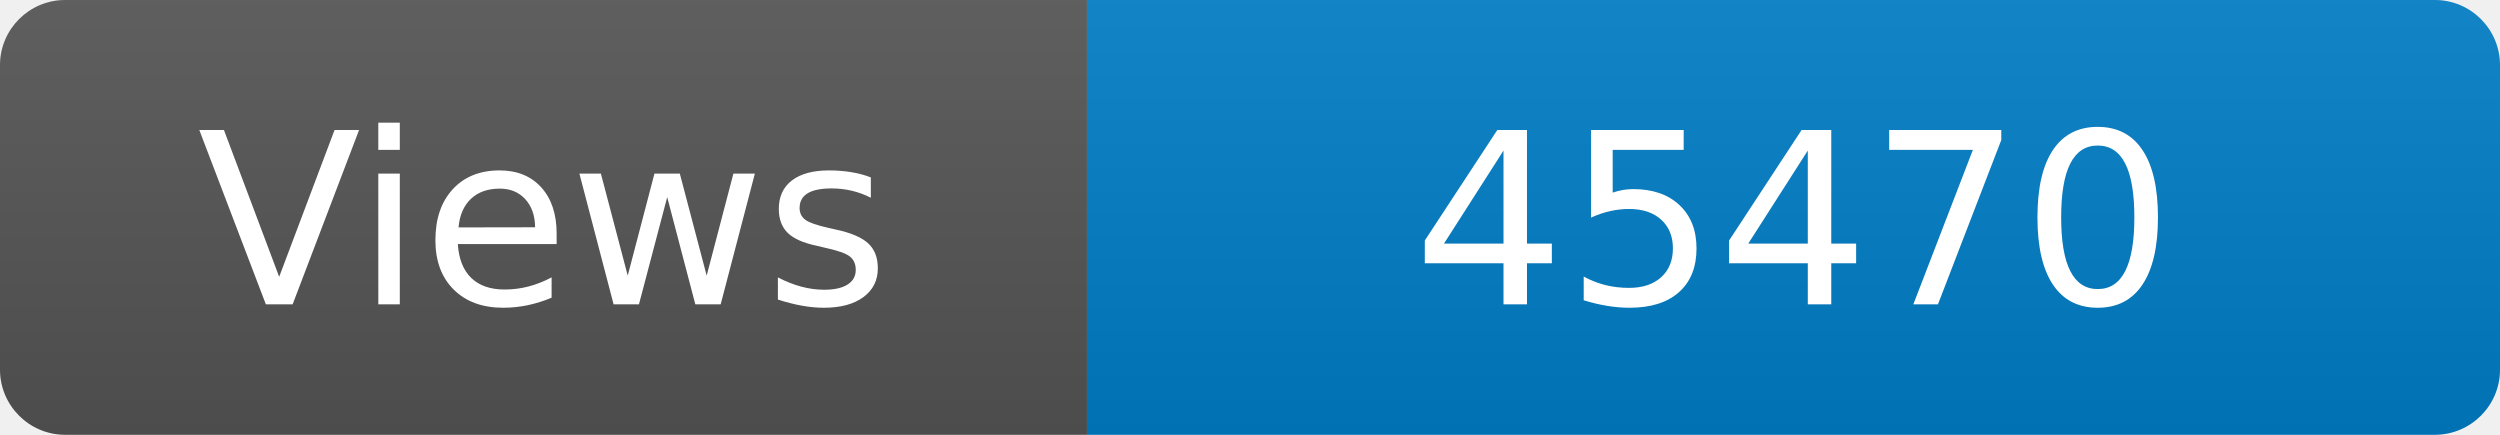
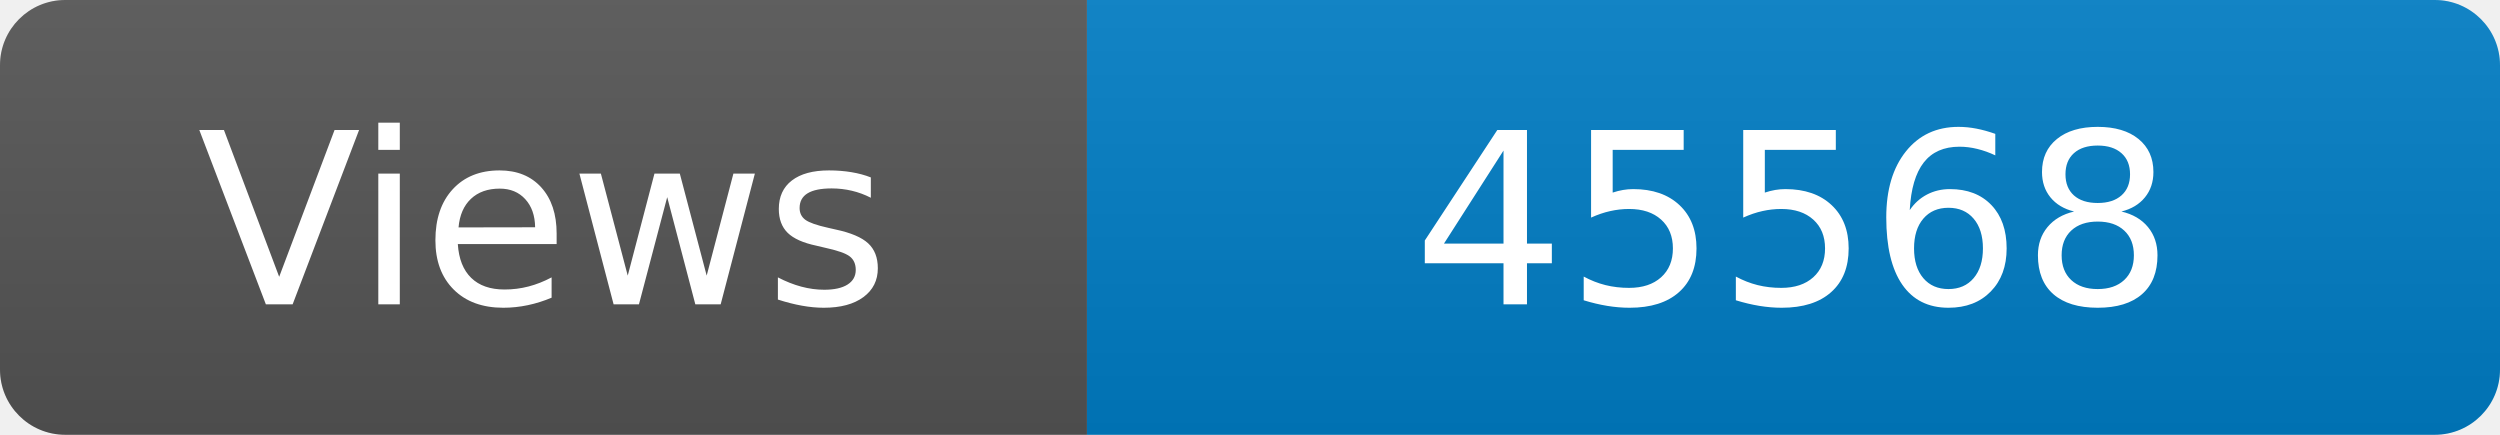
<svg xmlns="http://www.w3.org/2000/svg" width="115" height="20" role="img" aria-label="Maintained?: yes">
  <linearGradient id="s" x2="0" y2="100%">
    <stop offset="0" stop-color="#bbb" stop-opacity=".1" />
    <stop offset="1" stop-opacity=".1" />
  </linearGradient>
  <clipPath id="r">
    <rect width="115" height="20" rx="3" fill="#fff" />
  </clipPath>
  <g clip-path="url(#r)">
    <rect width="50" height="20" fill="#555" />
    <rect x="50" width="160" height="20" fill="#007ec6" />
    <rect width="115" height="20" fill="url(#s)" />
  </g>
  <g fill="#fff" text-anchor="middle" font-family="Verdana,Geneva,DejaVu Sans,sans-serif" font-size="110">
    <text x="250" y="140" transform="scale(.1)" fill="#fff">Views</text>
-     <text x="825" y="140" transform="scale(.1)" fill="#fff">45470</text>
+     <text x="825" y="140" transform="scale(.1)" fill="#fff">45568</text>
  </g>
</svg>
